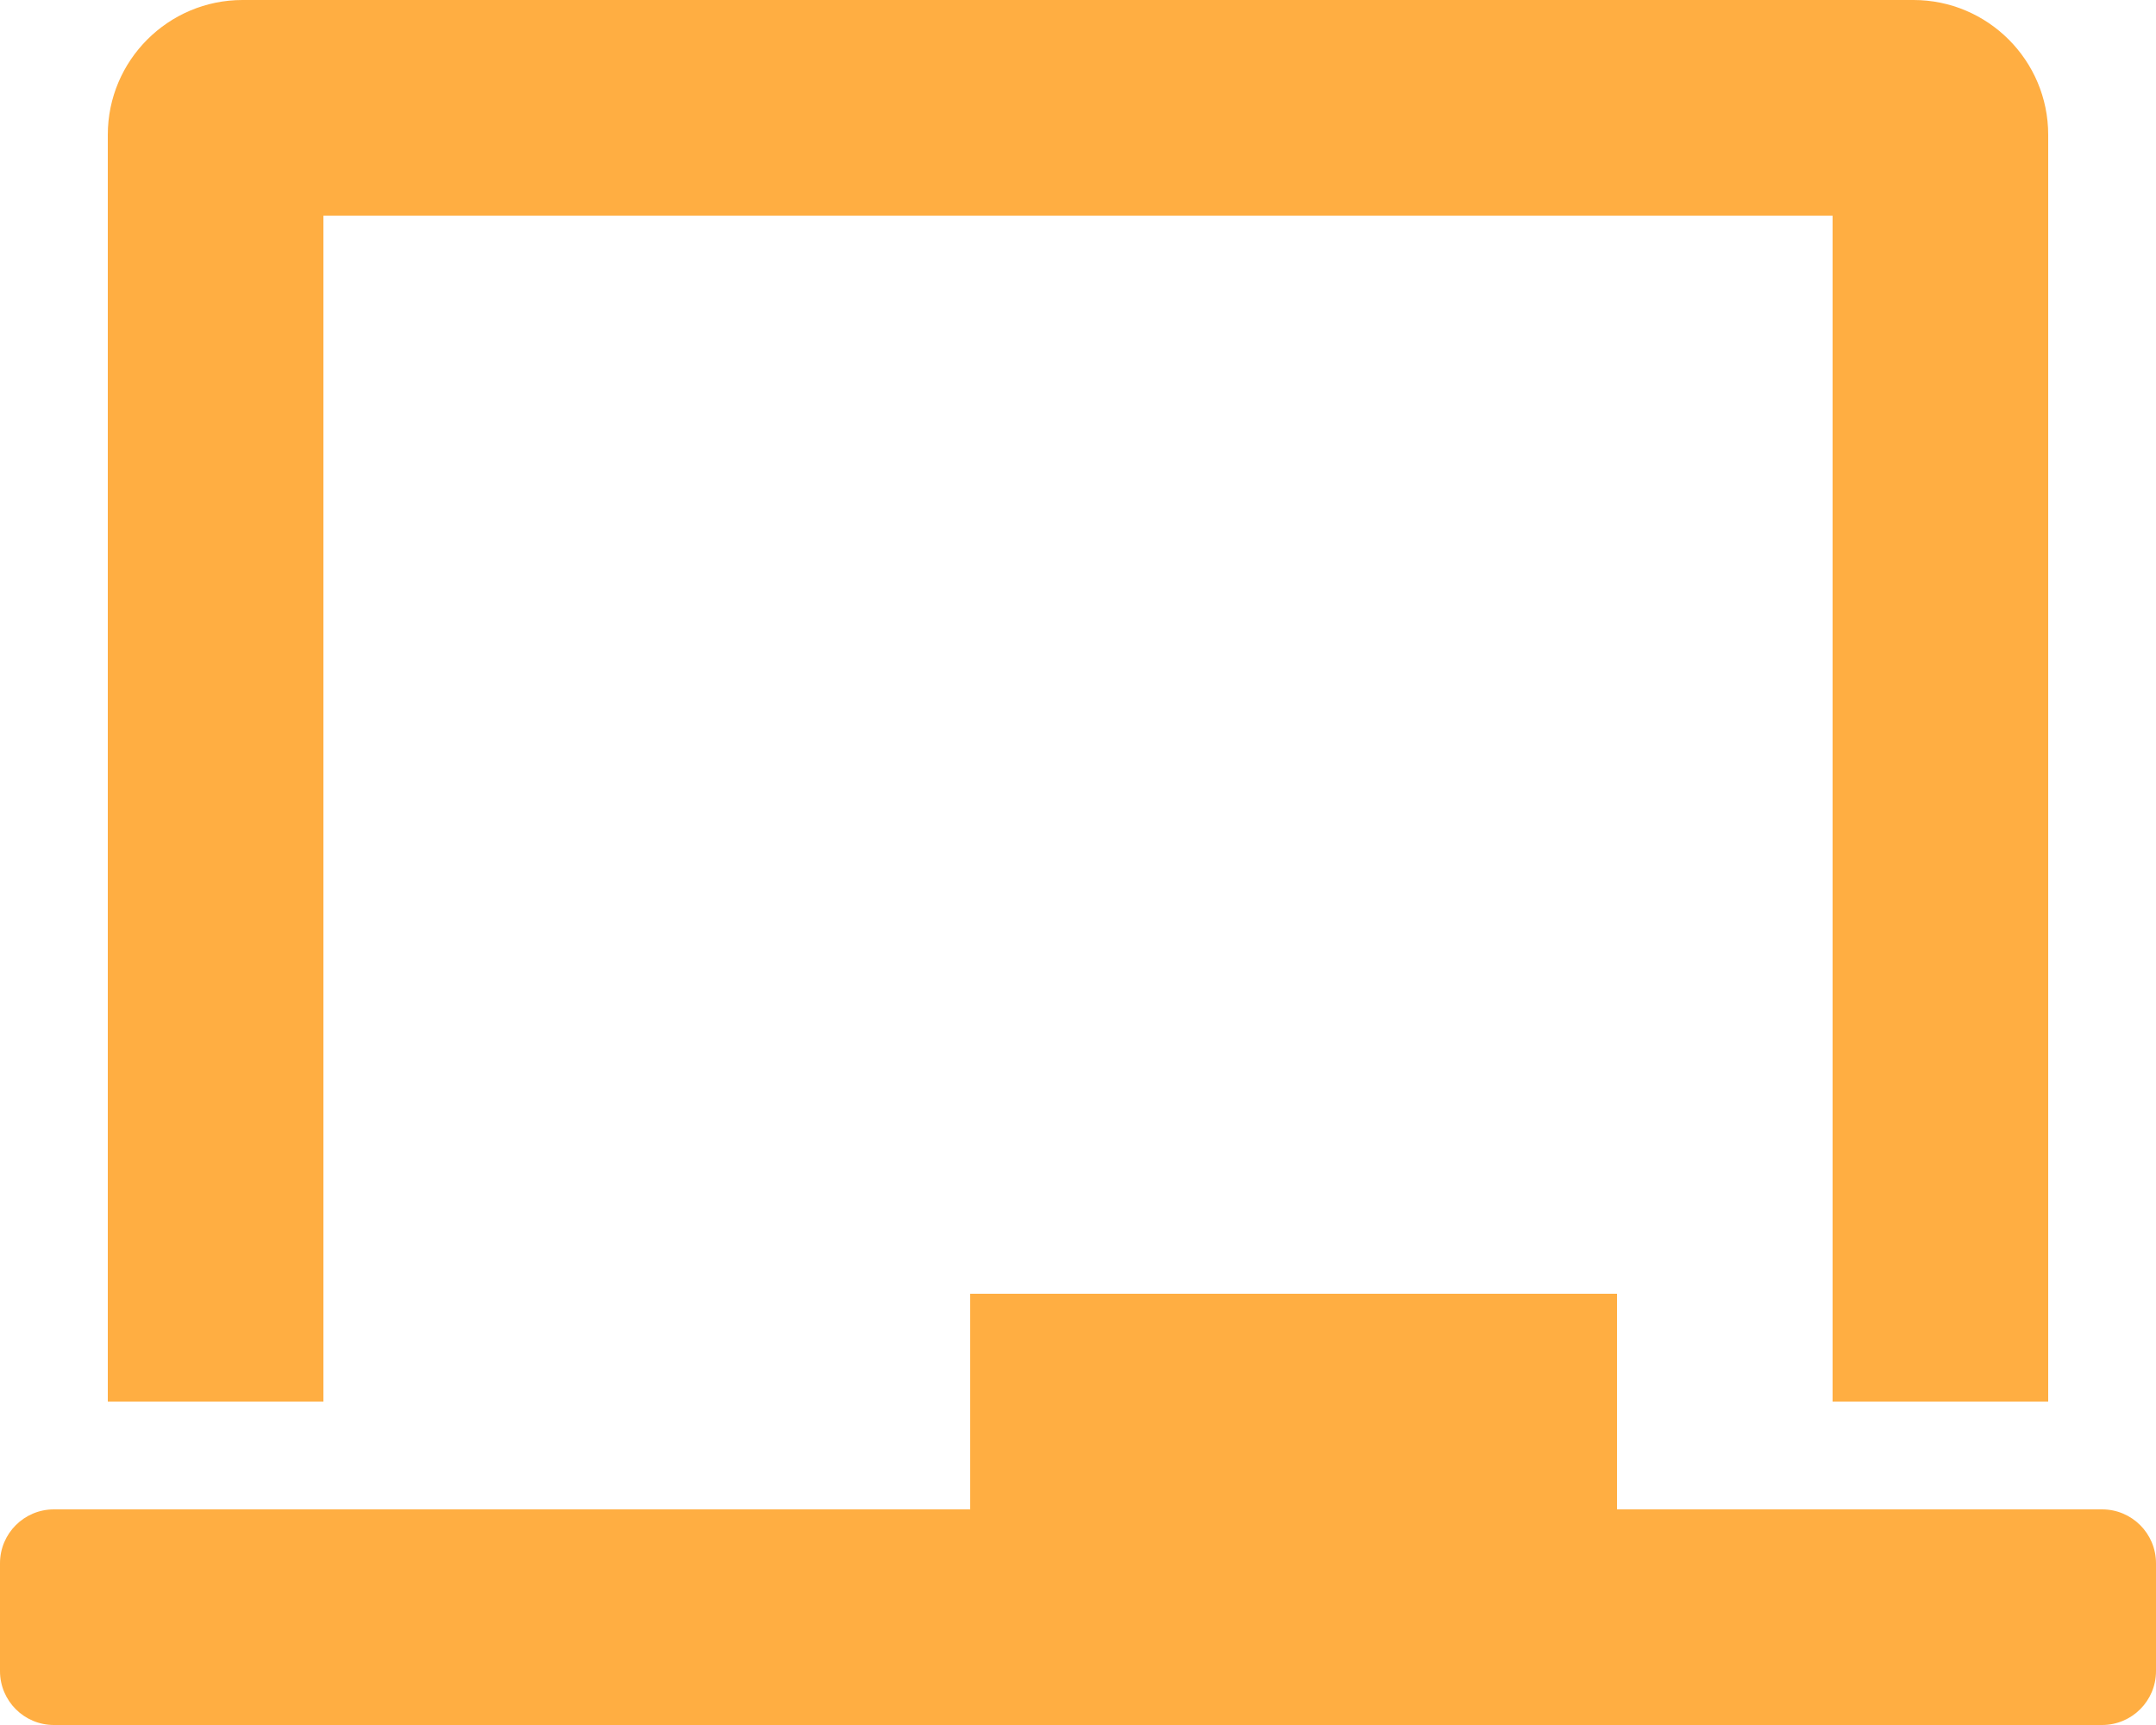
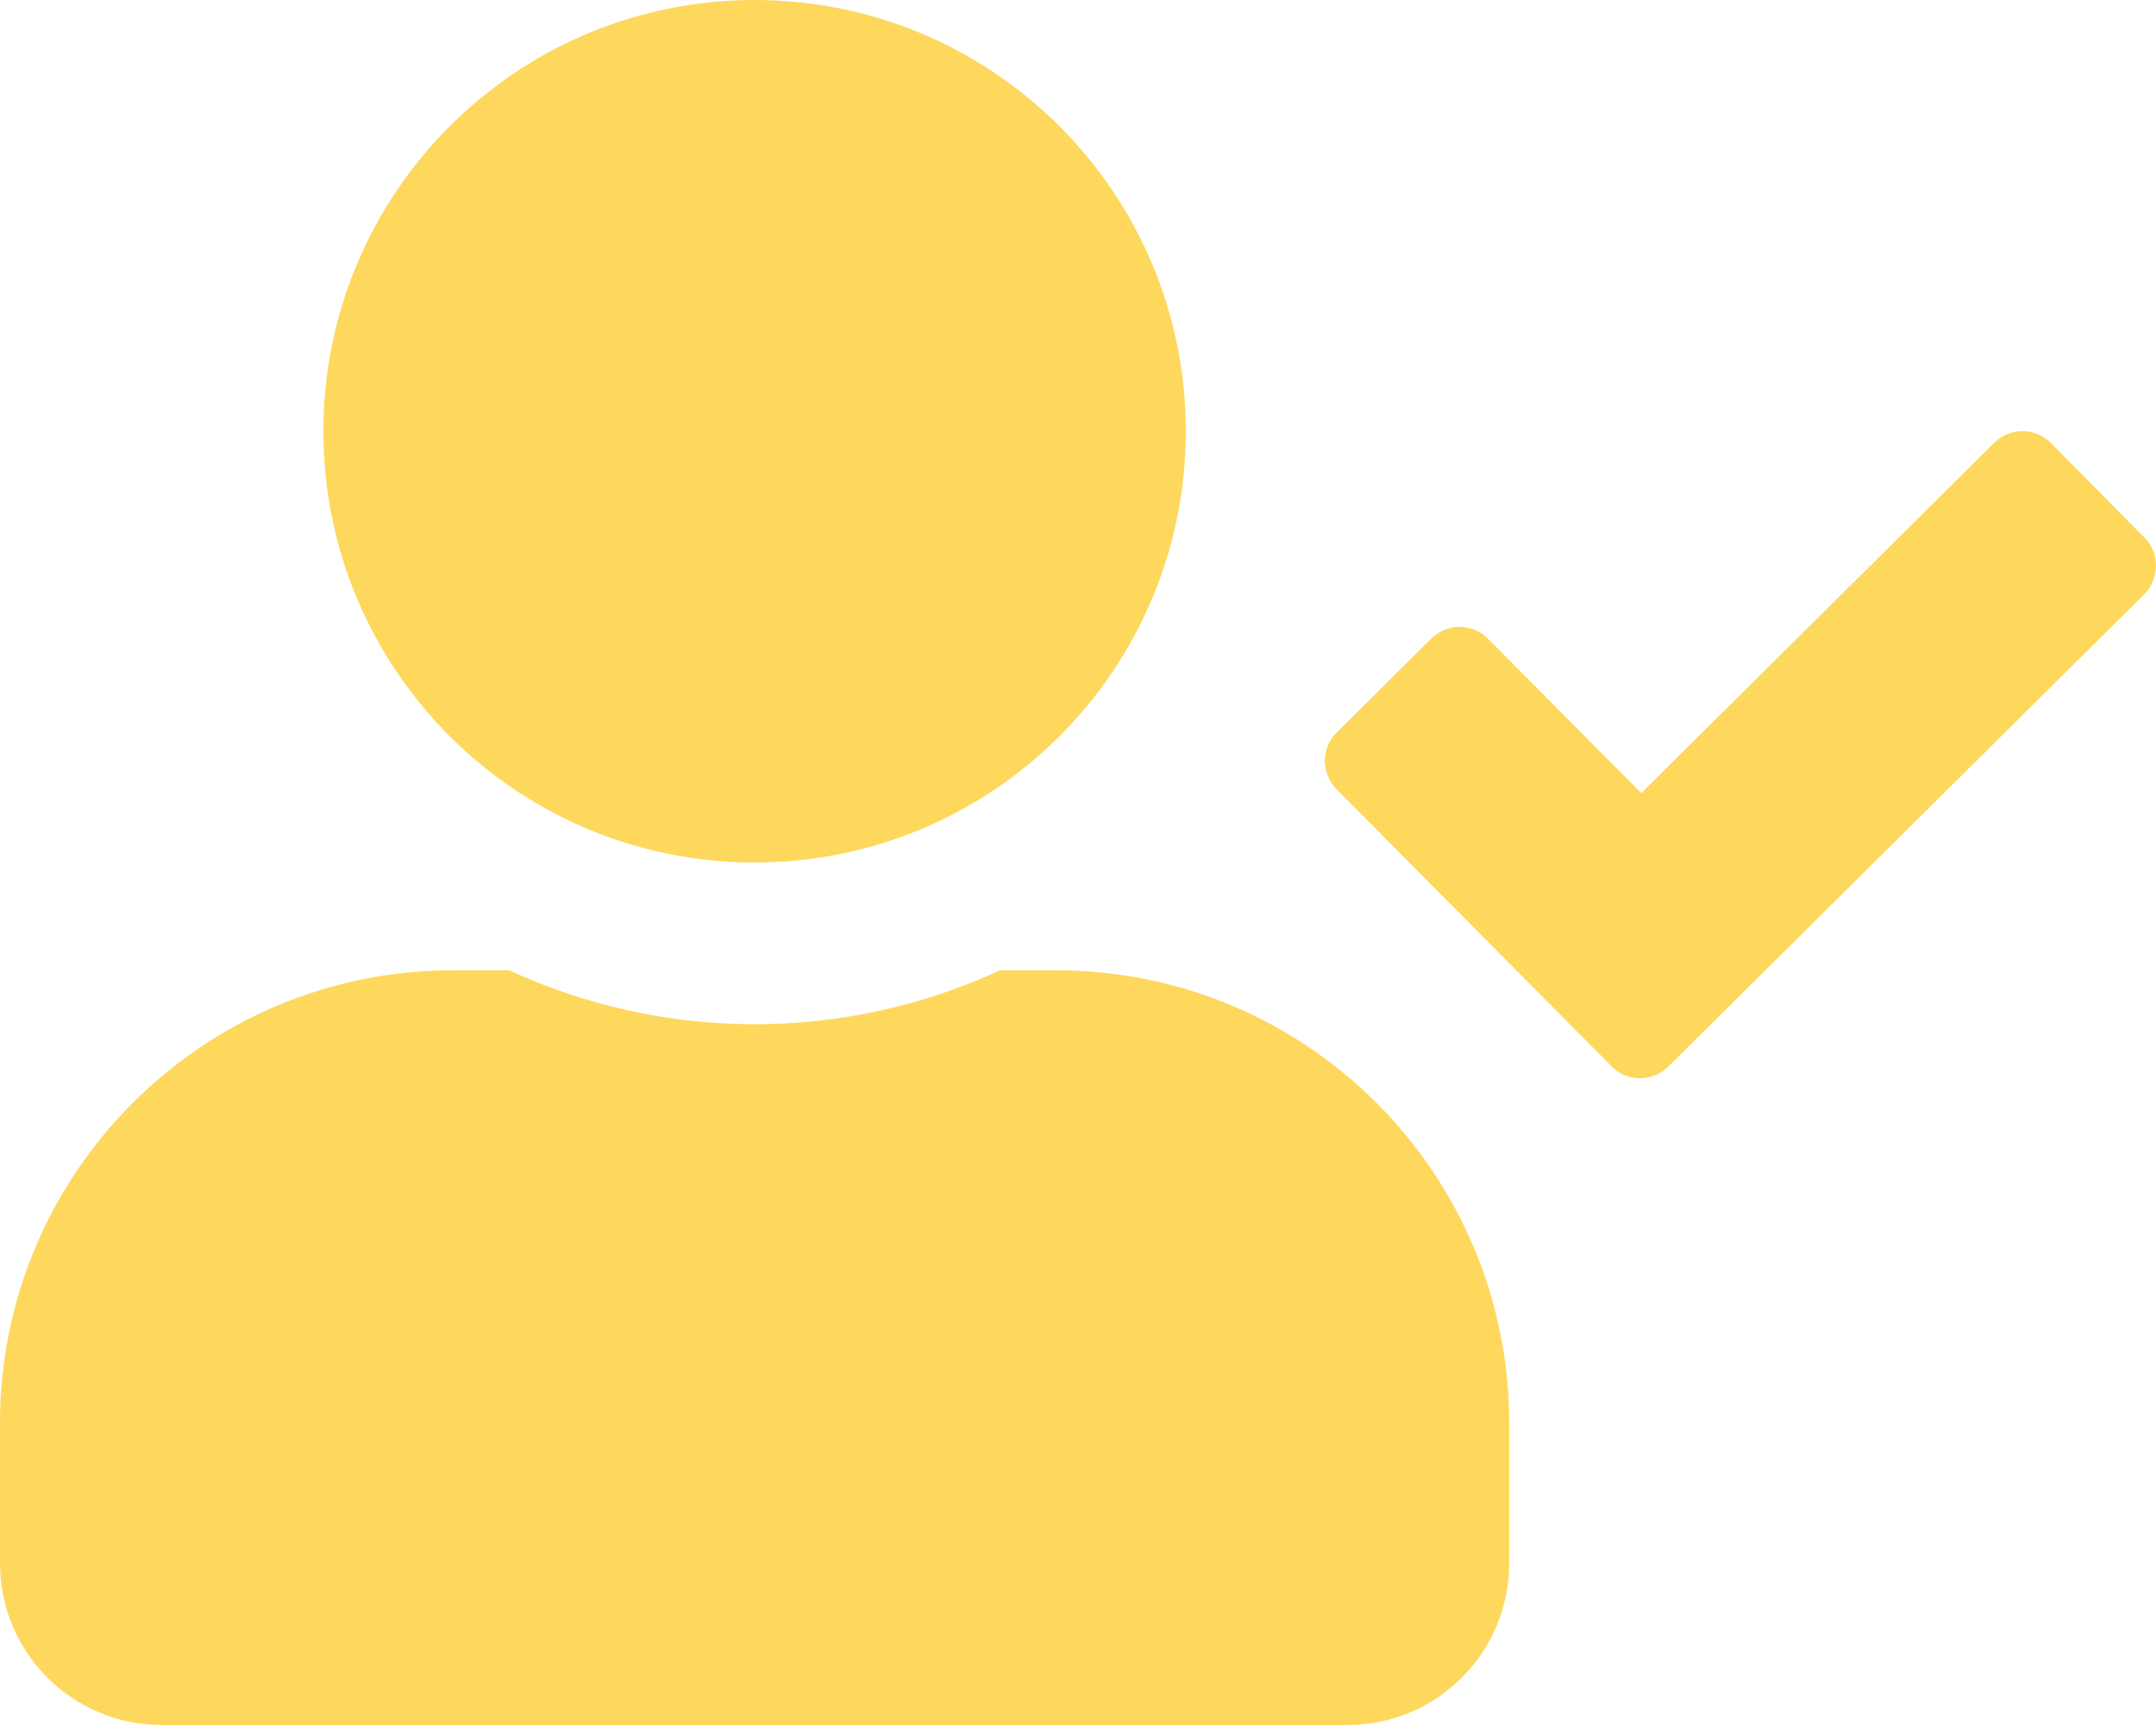
- <svg xmlns="http://www.w3.org/2000/svg" style="fill:#FFAE42;" viewBox="0 0 640 512">
-   <path d="M96 64h448v352h64V40c0-22.06-17.94-40-40-40H72C49.94 0 32 17.94 32 40v376h64V64zm528 384H480v-64H288v64H16c-8.84 0-16 7.16-16 16v32c0 8.84 7.16 16 16 16h608c8.84 0 16-7.16 16-16v-32c0-8.84-7.16-16-16-16z" />
+ <svg xmlns="http://www.w3.org/2000/svg" style="fill:#FED85D;" viewBox="0 0 640 512">
+   <path d="M224 256c70.7 0 128-57.3 128-128S294.7 0 224 0 96 57.3 96 128s57.3 128 128 128zm89.6 32h-16.7c-22.2 10.2-46.9 16-72.9 16s-50.6-5.8-72.9-16h-16.7C60.2 288 0 348.2 0 422.4V464c0 26.5 21.5 48 48 48h352c26.5 0 48-21.5 48-48v-41.6c0-74.2-60.2-134.4-134.4-134.4zm323-128.4l-27.8-28.1c-4.6-4.7-12.1-4.7-16.8-.1l-104.8 104-45.5-45.8c-4.6-4.7-12.1-4.7-16.8-.1l-28.1 27.9c-4.7 4.6-4.7 12.1-.1 16.8l81.7 82.3c4.6 4.7 12.1 4.7 16.8.1l141.3-140.2c4.6-4.7 4.7-12.2.1-16.8z" />
</svg>
